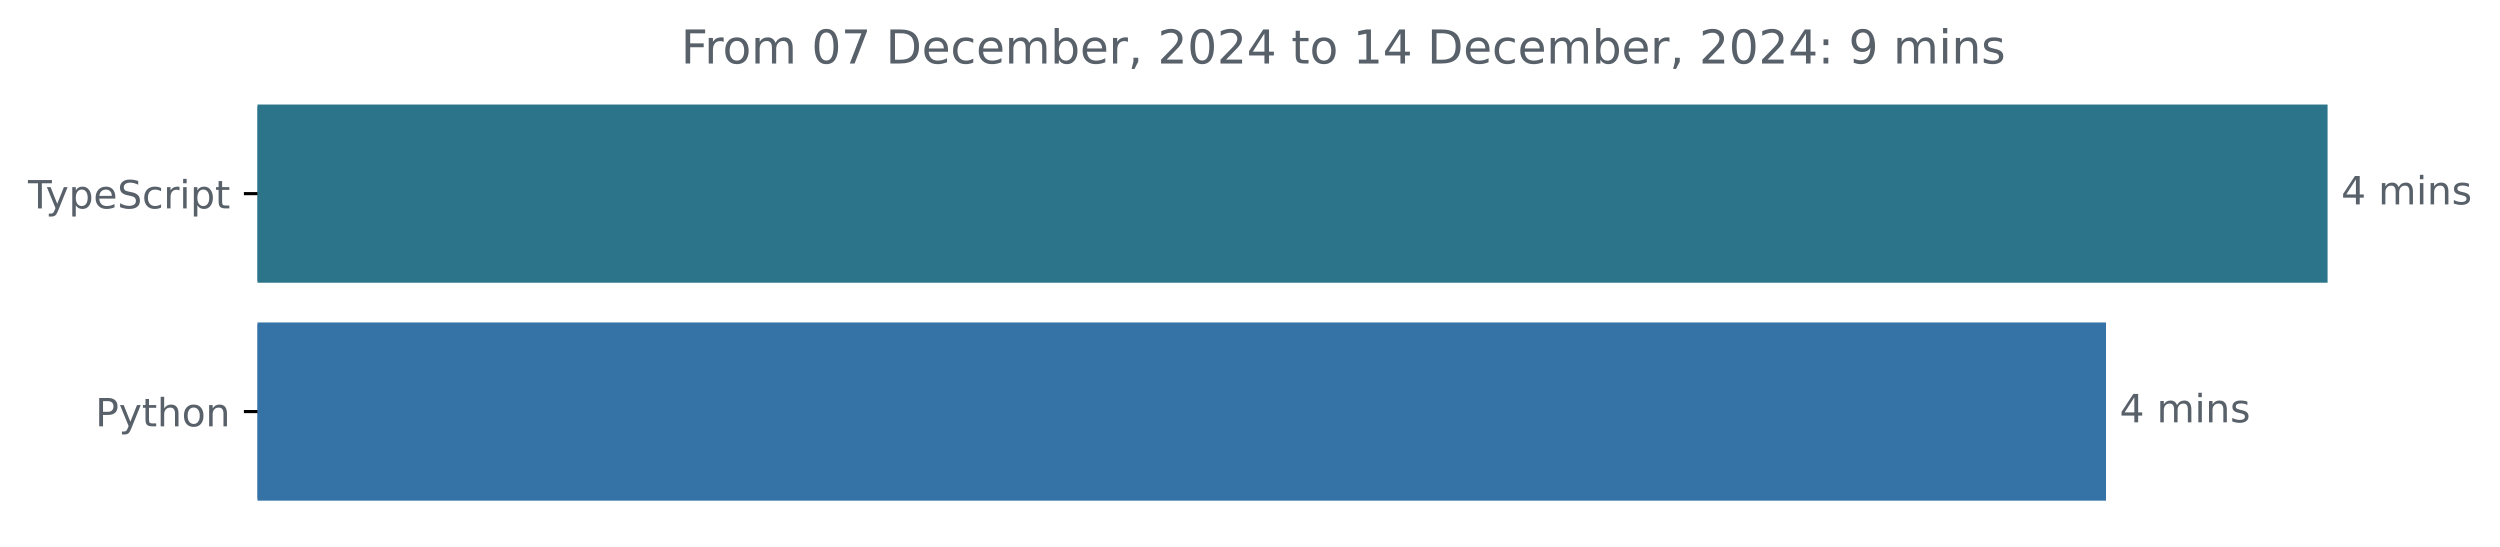
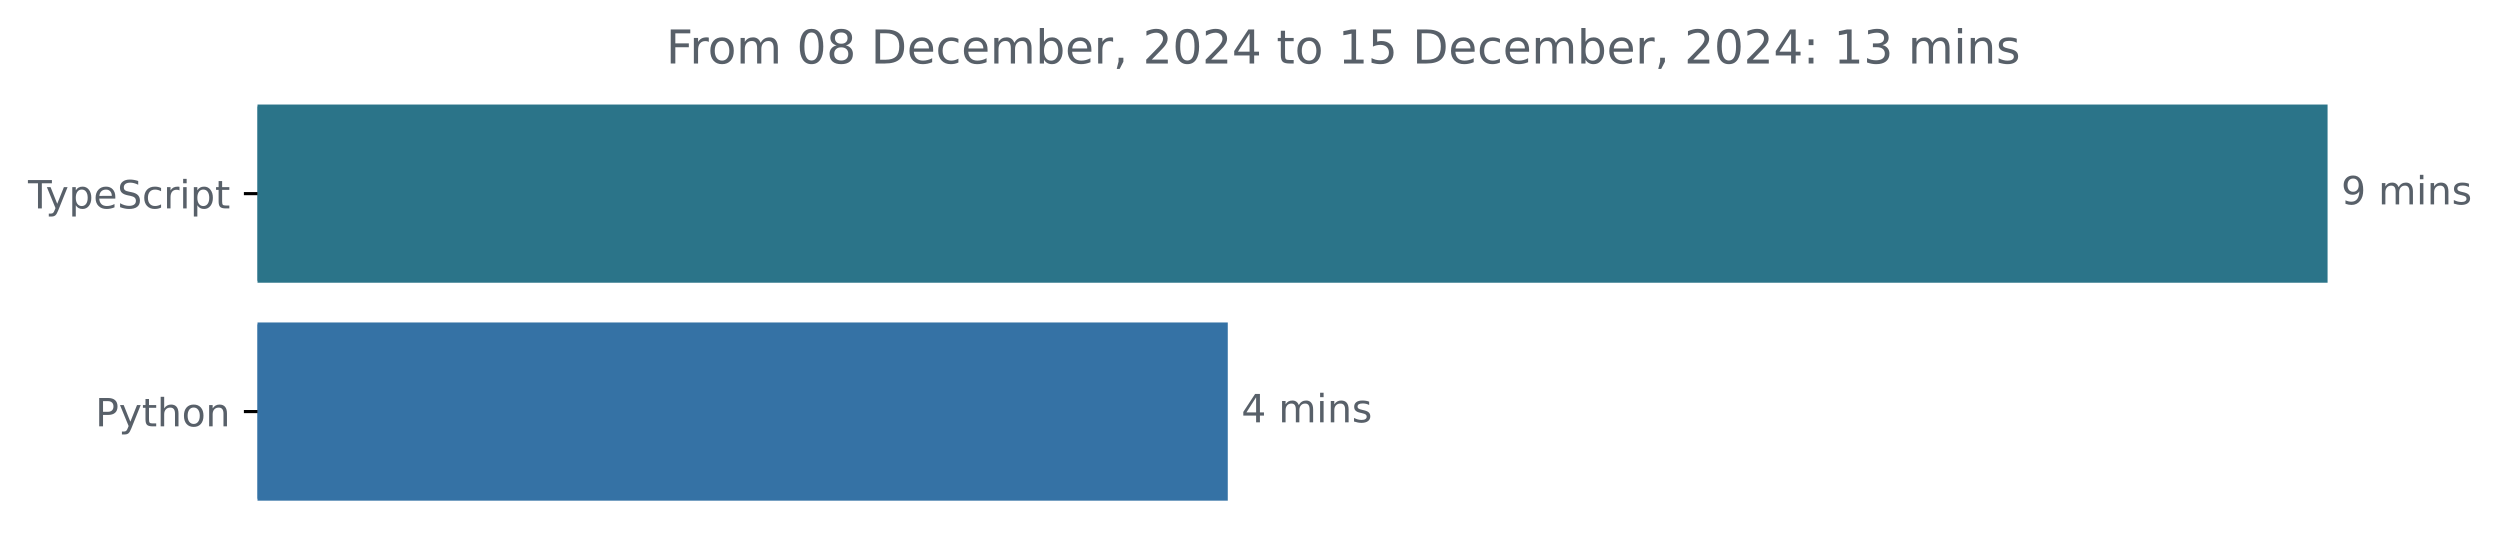
<svg xmlns="http://www.w3.org/2000/svg" xmlns:xlink="http://www.w3.org/1999/xlink" width="642.405pt" height="140.398pt" viewBox="0 0 642.405 140.398" version="1.1">
  <defs>
    <style type="text/css">*{stroke-linejoin: round; stroke-linecap: butt}</style>
  </defs>
  <g id="figure_1">
    <g id="patch_1">
      <path d="M -0 140.398  L 642.405 140.398  L 642.405 0  L -0 0  L -0 140.398  z " style="fill: none" />
    </g>
    <g id="axes_1">
      <g id="patch_2">
-         <path d="M 66.17 27.358  L 597.599 27.358  L 597.599 72.158  L 66.17 72.158  z " clip-path="url(#pfff4323bf9)" style="fill: #2b7489; stroke: #2b7489; stroke-linejoin: miter" />
+         <path d="M 66.17 27.358  L 597.599 27.358  L 597.599 72.158  L 66.17 72.158  z " clip-path="url(#pa9c71cebcd)" style="fill: #2b7489; stroke: #2b7489; stroke-linejoin: miter" />
      </g>
      <g id="patch_3">
-         <path d="M 66.17 83.358  L 540.664 83.358  L 540.664 128.158  L 66.17 128.158  z " clip-path="url(#pfff4323bf9)" style="fill: #3572a5; stroke: #3572a5; stroke-linejoin: miter" />
+         <path d="M 66.17 83.358  L 314.992 83.358  L 314.992 128.158  L 66.17 128.158  z " clip-path="url(#pa9c71cebcd)" style="fill: #3572a5; stroke: #3572a5; stroke-linejoin: miter" />
      </g>
      <g id="matplotlib.axis_1" />
      <g id="matplotlib.axis_2">
        <g id="ytick_1">
          <g id="line2d_1">
            <defs>
-               <path id="mde190d44b6" d="M 0 0  L -3.5 0  " style="stroke: #000000; stroke-width: 0.8" />
+               <path id="m3c1cf8bc86" d="M 0 0  L -3.5 0  " style="stroke: #000000; stroke-width: 0.8" />
            </defs>
            <g>
-               <use xlink:href="#mde190d44b6" x="66.17" y="49.758" style="stroke: #000000; stroke-width: 0.8" />
+               <use xlink:href="#m3c1cf8bc86" x="66.17" y="49.758" style="stroke: #000000; stroke-width: 0.8" />
            </g>
          </g>
          <g id="text_1">
            <g style="fill: #586069" transform="translate(7.2 53.55734) scale(0.1 -0.1)">
              <defs>
                <path id="DejaVuSans-54" d="M -19 4666  L 3928 4666  L 3928 4134  L 2272 4134  L 2272 0  L 1638 0  L 1638 4134  L -19 4134  L -19 4666  z " transform="scale(0.015625)" />
                <path id="DejaVuSans-79" d="M 2059 -325  Q 1816 -950 1584 -1140  Q 1353 -1331 966 -1331  L 506 -1331  L 506 -850  L 844 -850  Q 1081 -850 1212 -737  Q 1344 -625 1503 -206  L 1606 56  L 191 3500  L 800 3500  L 1894 763  L 2988 3500  L 3597 3500  L 2059 -325  z " transform="scale(0.015625)" />
                <path id="DejaVuSans-70" d="M 1159 525  L 1159 -1331  L 581 -1331  L 581 3500  L 1159 3500  L 1159 2969  Q 1341 3281 1617 3432  Q 1894 3584 2278 3584  Q 2916 3584 3314 3078  Q 3713 2572 3713 1747  Q 3713 922 3314 415  Q 2916 -91 2278 -91  Q 1894 -91 1617 61  Q 1341 213 1159 525  z M 3116 1747  Q 3116 2381 2855 2742  Q 2594 3103 2138 3103  Q 1681 3103 1420 2742  Q 1159 2381 1159 1747  Q 1159 1113 1420 752  Q 1681 391 2138 391  Q 2594 391 2855 752  Q 3116 1113 3116 1747  z " transform="scale(0.015625)" />
                <path id="DejaVuSans-65" d="M 3597 1894  L 3597 1613  L 953 1613  Q 991 1019 1311 708  Q 1631 397 2203 397  Q 2534 397 2845 478  Q 3156 559 3463 722  L 3463 178  Q 3153 47 2828 -22  Q 2503 -91 2169 -91  Q 1331 -91 842 396  Q 353 884 353 1716  Q 353 2575 817 3079  Q 1281 3584 2069 3584  Q 2775 3584 3186 3129  Q 3597 2675 3597 1894  z M 3022 2063  Q 3016 2534 2758 2815  Q 2500 3097 2075 3097  Q 1594 3097 1305 2825  Q 1016 2553 972 2059  L 3022 2063  z " transform="scale(0.015625)" />
                <path id="DejaVuSans-53" d="M 3425 4513  L 3425 3897  Q 3066 4069 2747 4153  Q 2428 4238 2131 4238  Q 1616 4238 1336 4038  Q 1056 3838 1056 3469  Q 1056 3159 1242 3001  Q 1428 2844 1947 2747  L 2328 2669  Q 3034 2534 3370 2195  Q 3706 1856 3706 1288  Q 3706 609 3251 259  Q 2797 -91 1919 -91  Q 1588 -91 1214 -16  Q 841 59 441 206  L 441 856  Q 825 641 1194 531  Q 1563 422 1919 422  Q 2459 422 2753 634  Q 3047 847 3047 1241  Q 3047 1584 2836 1778  Q 2625 1972 2144 2069  L 1759 2144  Q 1053 2284 737 2584  Q 422 2884 422 3419  Q 422 4038 858 4394  Q 1294 4750 2059 4750  Q 2388 4750 2728 4690  Q 3069 4631 3425 4513  z " transform="scale(0.015625)" />
                <path id="DejaVuSans-63" d="M 3122 3366  L 3122 2828  Q 2878 2963 2633 3030  Q 2388 3097 2138 3097  Q 1578 3097 1268 2742  Q 959 2388 959 1747  Q 959 1106 1268 751  Q 1578 397 2138 397  Q 2388 397 2633 464  Q 2878 531 3122 666  L 3122 134  Q 2881 22 2623 -34  Q 2366 -91 2075 -91  Q 1284 -91 818 406  Q 353 903 353 1747  Q 353 2603 823 3093  Q 1294 3584 2113 3584  Q 2378 3584 2631 3529  Q 2884 3475 3122 3366  z " transform="scale(0.015625)" />
                <path id="DejaVuSans-72" d="M 2631 2963  Q 2534 3019 2420 3045  Q 2306 3072 2169 3072  Q 1681 3072 1420 2755  Q 1159 2438 1159 1844  L 1159 0  L 581 0  L 581 3500  L 1159 3500  L 1159 2956  Q 1341 3275 1631 3429  Q 1922 3584 2338 3584  Q 2397 3584 2469 3576  Q 2541 3569 2628 3553  L 2631 2963  z " transform="scale(0.015625)" />
                <path id="DejaVuSans-69" d="M 603 3500  L 1178 3500  L 1178 0  L 603 0  L 603 3500  z M 603 4863  L 1178 4863  L 1178 4134  L 603 4134  L 603 4863  z " transform="scale(0.015625)" />
                <path id="DejaVuSans-74" d="M 1172 4494  L 1172 3500  L 2356 3500  L 2356 3053  L 1172 3053  L 1172 1153  Q 1172 725 1289 603  Q 1406 481 1766 481  L 2356 481  L 2356 0  L 1766 0  Q 1100 0 847 248  Q 594 497 594 1153  L 594 3053  L 172 3053  L 172 3500  L 594 3500  L 594 4494  L 1172 4494  z " transform="scale(0.015625)" />
              </defs>
              <use xlink:href="#DejaVuSans-54" />
              <use xlink:href="#DejaVuSans-79" x="45.459" />
              <use xlink:href="#DejaVuSans-70" x="104.639" />
              <use xlink:href="#DejaVuSans-65" x="168.115" />
              <use xlink:href="#DejaVuSans-53" x="229.639" />
              <use xlink:href="#DejaVuSans-63" x="293.115" />
              <use xlink:href="#DejaVuSans-72" x="348.096" />
              <use xlink:href="#DejaVuSans-69" x="389.209" />
              <use xlink:href="#DejaVuSans-70" x="416.992" />
              <use xlink:href="#DejaVuSans-74" x="480.469" />
            </g>
          </g>
        </g>
        <g id="ytick_2">
          <g id="line2d_2">
            <g>
-               <use xlink:href="#mde190d44b6" x="66.17" y="105.758" style="stroke: #000000; stroke-width: 0.8" />
+               <use xlink:href="#m3c1cf8bc86" x="66.17" y="105.758" style="stroke: #000000; stroke-width: 0.8" />
            </g>
          </g>
          <g id="text_2">
            <g style="fill: #586069" transform="translate(24.50781 109.5573) scale(0.1 -0.1)">
              <defs>
                <path id="DejaVuSans-50" d="M 1259 4147  L 1259 2394  L 2053 2394  Q 2494 2394 2734 2622  Q 2975 2850 2975 3272  Q 2975 3691 2734 3919  Q 2494 4147 2053 4147  L 1259 4147  z M 628 4666  L 2053 4666  Q 2838 4666 3239 4311  Q 3641 3956 3641 3272  Q 3641 2581 3239 2228  Q 2838 1875 2053 1875  L 1259 1875  L 1259 0  L 628 0  L 628 4666  z " transform="scale(0.015625)" />
                <path id="DejaVuSans-68" d="M 3513 2113  L 3513 0  L 2938 0  L 2938 2094  Q 2938 2591 2744 2837  Q 2550 3084 2163 3084  Q 1697 3084 1428 2787  Q 1159 2491 1159 1978  L 1159 0  L 581 0  L 581 4863  L 1159 4863  L 1159 2956  Q 1366 3272 1645 3428  Q 1925 3584 2291 3584  Q 2894 3584 3203 3211  Q 3513 2838 3513 2113  z " transform="scale(0.015625)" />
                <path id="DejaVuSans-6f" d="M 1959 3097  Q 1497 3097 1228 2736  Q 959 2375 959 1747  Q 959 1119 1226 758  Q 1494 397 1959 397  Q 2419 397 2687 759  Q 2956 1122 2956 1747  Q 2956 2369 2687 2733  Q 2419 3097 1959 3097  z M 1959 3584  Q 2709 3584 3137 3096  Q 3566 2609 3566 1747  Q 3566 888 3137 398  Q 2709 -91 1959 -91  Q 1206 -91 779 398  Q 353 888 353 1747  Q 353 2609 779 3096  Q 1206 3584 1959 3584  z " transform="scale(0.015625)" />
                <path id="DejaVuSans-6e" d="M 3513 2113  L 3513 0  L 2938 0  L 2938 2094  Q 2938 2591 2744 2837  Q 2550 3084 2163 3084  Q 1697 3084 1428 2787  Q 1159 2491 1159 1978  L 1159 0  L 581 0  L 581 3500  L 1159 3500  L 1159 2956  Q 1366 3272 1645 3428  Q 1925 3584 2291 3584  Q 2894 3584 3203 3211  Q 3513 2838 3513 2113  z " transform="scale(0.015625)" />
              </defs>
              <use xlink:href="#DejaVuSans-50" />
              <use xlink:href="#DejaVuSans-79" x="60.303" />
              <use xlink:href="#DejaVuSans-74" x="119.482" />
              <use xlink:href="#DejaVuSans-68" x="158.691" />
              <use xlink:href="#DejaVuSans-6f" x="222.07" />
              <use xlink:href="#DejaVuSans-6e" x="283.252" />
            </g>
          </g>
        </g>
      </g>
      <g id="text_3">
        <g style="fill: #586069" transform="translate(601.5989 52.5175) scale(0.1 -0.1)">
          <defs>
-             <path id="DejaVuSans-34" d="M 2419 4116  L 825 1625  L 2419 1625  L 2419 4116  z M 2253 4666  L 3047 4666  L 3047 1625  L 3713 1625  L 3713 1100  L 3047 1100  L 3047 0  L 2419 0  L 2419 1100  L 313 1100  L 313 1709  L 2253 4666  z " transform="scale(0.015625)" />
+             <path id="DejaVuSans-39" d="M 703 97  L 703 672  Q 941 559 1184 500  Q 1428 441 1663 441  Q 2288 441 2617 861  Q 2947 1281 2994 2138  Q 2813 1869 2534 1725  Q 2256 1581 1919 1581  Q 1219 1581 811 2004  Q 403 2428 403 3163  Q 403 3881 828 4315  Q 1253 4750 1959 4750  Q 2769 4750 3195 4129  Q 3622 3509 3622 2328  Q 3622 1225 3098 567  Q 2575 -91 1691 -91  Q 1453 -91 1209 -44  Q 966 3 703 97  z M 1959 2075  Q 2384 2075 2632 2365  Q 2881 2656 2881 3163  Q 2881 3666 2632 3958  Q 2384 4250 1959 4250  Q 1534 4250 1286 3958  Q 1038 3666 1038 3163  Q 1038 2656 1286 2365  Q 1534 2075 1959 2075  z " transform="scale(0.015625)" />
            <path id="DejaVuSans-20" transform="scale(0.015625)" />
            <path id="DejaVuSans-6d" d="M 3328 2828  Q 3544 3216 3844 3400  Q 4144 3584 4550 3584  Q 5097 3584 5394 3201  Q 5691 2819 5691 2113  L 5691 0  L 5113 0  L 5113 2094  Q 5113 2597 4934 2840  Q 4756 3084 4391 3084  Q 3944 3084 3684 2787  Q 3425 2491 3425 1978  L 3425 0  L 2847 0  L 2847 2094  Q 2847 2600 2669 2842  Q 2491 3084 2119 3084  Q 1678 3084 1418 2786  Q 1159 2488 1159 1978  L 1159 0  L 581 0  L 581 3500  L 1159 3500  L 1159 2956  Q 1356 3278 1631 3431  Q 1906 3584 2284 3584  Q 2666 3584 2933 3390  Q 3200 3197 3328 2828  z " transform="scale(0.015625)" />
            <path id="DejaVuSans-73" d="M 2834 3397  L 2834 2853  Q 2591 2978 2328 3040  Q 2066 3103 1784 3103  Q 1356 3103 1142 2972  Q 928 2841 928 2578  Q 928 2378 1081 2264  Q 1234 2150 1697 2047  L 1894 2003  Q 2506 1872 2764 1633  Q 3022 1394 3022 966  Q 3022 478 2636 193  Q 2250 -91 1575 -91  Q 1294 -91 989 -36  Q 684 19 347 128  L 347 722  Q 666 556 975 473  Q 1284 391 1588 391  Q 1994 391 2212 530  Q 2431 669 2431 922  Q 2431 1156 2273 1281  Q 2116 1406 1581 1522  L 1381 1569  Q 847 1681 609 1914  Q 372 2147 372 2553  Q 372 3047 722 3315  Q 1072 3584 1716 3584  Q 2034 3584 2315 3537  Q 2597 3491 2834 3397  z " transform="scale(0.015625)" />
+           </defs>
+           <use xlink:href="#DejaVuSans-39" />
+           <use xlink:href="#DejaVuSans-20" x="63.623" />
+           <use xlink:href="#DejaVuSans-6d" x="95.41" />
+           <use xlink:href="#DejaVuSans-69" x="192.822" />
+           <use xlink:href="#DejaVuSans-6e" x="220.605" />
+           <use xlink:href="#DejaVuSans-73" x="283.984" />
+         </g>
+       </g>
+       <g id="text_4">
+         <g style="fill: #586069" transform="translate(318.9922 108.5175) scale(0.1 -0.1)">
+           <defs>
+             <path id="DejaVuSans-34" d="M 2419 4116  L 825 1625  L 2419 1625  L 2419 4116  z M 2253 4666  L 3047 4666  L 3047 1625  L 3713 1625  L 3713 1100  L 3047 1100  L 3047 0  L 2419 0  L 2419 1100  L 313 1100  L 313 1709  L 2253 4666  z " transform="scale(0.015625)" />
          </defs>
          <use xlink:href="#DejaVuSans-34" />
          <use xlink:href="#DejaVuSans-20" x="63.623" />
          <use xlink:href="#DejaVuSans-6d" x="95.41" />
          <use xlink:href="#DejaVuSans-69" x="192.822" />
          <use xlink:href="#DejaVuSans-6e" x="220.605" />
          <use xlink:href="#DejaVuSans-73" x="283.984" />
        </g>
      </g>
-       <g id="text_4">
-         <g style="fill: #586069" transform="translate(544.6637 108.5175) scale(0.1 -0.1)">
-           <use xlink:href="#DejaVuSans-34" />
-           <use xlink:href="#DejaVuSans-20" x="63.623" />
-           <use xlink:href="#DejaVuSans-6d" x="95.41" />
-           <use xlink:href="#DejaVuSans-69" x="192.822" />
-           <use xlink:href="#DejaVuSans-6e" x="220.605" />
-           <use xlink:href="#DejaVuSans-73" x="283.984" />
-         </g>
-       </g>
      <g id="text_5">
-         <g style="fill: #586069" transform="translate(174.9906 16.31812) scale(0.12 -0.12)">
+         <g style="fill: #586069" transform="translate(171.1731 16.31812) scale(0.12 -0.12)">
          <defs>
            <path id="DejaVuSans-46" d="M 628 4666  L 3309 4666  L 3309 4134  L 1259 4134  L 1259 2759  L 3109 2759  L 3109 2228  L 1259 2228  L 1259 0  L 628 0  L 628 4666  z " transform="scale(0.015625)" />
            <path id="DejaVuSans-30" d="M 2034 4250  Q 1547 4250 1301 3770  Q 1056 3291 1056 2328  Q 1056 1369 1301 889  Q 1547 409 2034 409  Q 2525 409 2770 889  Q 3016 1369 3016 2328  Q 3016 3291 2770 3770  Q 2525 4250 2034 4250  z M 2034 4750  Q 2819 4750 3233 4129  Q 3647 3509 3647 2328  Q 3647 1150 3233 529  Q 2819 -91 2034 -91  Q 1250 -91 836 529  Q 422 1150 422 2328  Q 422 3509 836 4129  Q 1250 4750 2034 4750  z " transform="scale(0.015625)" />
-             <path id="DejaVuSans-37" d="M 525 4666  L 3525 4666  L 3525 4397  L 1831 0  L 1172 0  L 2766 4134  L 525 4134  L 525 4666  z " transform="scale(0.015625)" />
+             <path id="DejaVuSans-38" d="M 2034 2216  Q 1584 2216 1326 1975  Q 1069 1734 1069 1313  Q 1069 891 1326 650  Q 1584 409 2034 409  Q 2484 409 2743 651  Q 3003 894 3003 1313  Q 3003 1734 2745 1975  Q 2488 2216 2034 2216  z M 1403 2484  Q 997 2584 770 2862  Q 544 3141 544 3541  Q 544 4100 942 4425  Q 1341 4750 2034 4750  Q 2731 4750 3128 4425  Q 3525 4100 3525 3541  Q 3525 3141 3298 2862  Q 3072 2584 2669 2484  Q 3125 2378 3379 2068  Q 3634 1759 3634 1313  Q 3634 634 3220 271  Q 2806 -91 2034 -91  Q 1263 -91 848 271  Q 434 634 434 1313  Q 434 1759 690 2068  Q 947 2378 1403 2484  z M 1172 3481  Q 1172 3119 1398 2916  Q 1625 2713 2034 2713  Q 2441 2713 2670 2916  Q 2900 3119 2900 3481  Q 2900 3844 2670 4047  Q 2441 4250 2034 4250  Q 1625 4250 1398 4047  Q 1172 3844 1172 3481  z " transform="scale(0.015625)" />
            <path id="DejaVuSans-44" d="M 1259 4147  L 1259 519  L 2022 519  Q 2988 519 3436 956  Q 3884 1394 3884 2338  Q 3884 3275 3436 3711  Q 2988 4147 2022 4147  L 1259 4147  z M 628 4666  L 1925 4666  Q 3281 4666 3915 4102  Q 4550 3538 4550 2338  Q 4550 1131 3912 565  Q 3275 0 1925 0  L 628 0  L 628 4666  z " transform="scale(0.015625)" />
            <path id="DejaVuSans-62" d="M 3116 1747  Q 3116 2381 2855 2742  Q 2594 3103 2138 3103  Q 1681 3103 1420 2742  Q 1159 2381 1159 1747  Q 1159 1113 1420 752  Q 1681 391 2138 391  Q 2594 391 2855 752  Q 3116 1113 3116 1747  z M 1159 2969  Q 1341 3281 1617 3432  Q 1894 3584 2278 3584  Q 2916 3584 3314 3078  Q 3713 2572 3713 1747  Q 3713 922 3314 415  Q 2916 -91 2278 -91  Q 1894 -91 1617 61  Q 1341 213 1159 525  L 1159 0  L 581 0  L 581 4863  L 1159 4863  L 1159 2969  z " transform="scale(0.015625)" />
            <path id="DejaVuSans-2c" d="M 750 794  L 1409 794  L 1409 256  L 897 -744  L 494 -744  L 750 256  L 750 794  z " transform="scale(0.015625)" />
            <path id="DejaVuSans-32" d="M 1228 531  L 3431 531  L 3431 0  L 469 0  L 469 531  Q 828 903 1448 1529  Q 2069 2156 2228 2338  Q 2531 2678 2651 2914  Q 2772 3150 2772 3378  Q 2772 3750 2511 3984  Q 2250 4219 1831 4219  Q 1534 4219 1204 4116  Q 875 4013 500 3803  L 500 4441  Q 881 4594 1212 4672  Q 1544 4750 1819 4750  Q 2544 4750 2975 4387  Q 3406 4025 3406 3419  Q 3406 3131 3298 2873  Q 3191 2616 2906 2266  Q 2828 2175 2409 1742  Q 1991 1309 1228 531  z " transform="scale(0.015625)" />
            <path id="DejaVuSans-31" d="M 794 531  L 1825 531  L 1825 4091  L 703 3866  L 703 4441  L 1819 4666  L 2450 4666  L 2450 531  L 3481 531  L 3481 0  L 794 0  L 794 531  z " transform="scale(0.015625)" />
+             <path id="DejaVuSans-35" d="M 691 4666  L 3169 4666  L 3169 4134  L 1269 4134  L 1269 2991  Q 1406 3038 1543 3061  Q 1681 3084 1819 3084  Q 2600 3084 3056 2656  Q 3513 2228 3513 1497  Q 3513 744 3044 326  Q 2575 -91 1722 -91  Q 1428 -91 1123 -41  Q 819 9 494 109  L 494 744  Q 775 591 1075 516  Q 1375 441 1709 441  Q 2250 441 2565 725  Q 2881 1009 2881 1497  Q 2881 1984 2565 2268  Q 2250 2553 1709 2553  Q 1456 2553 1204 2497  Q 953 2441 691 2322  L 691 4666  z " transform="scale(0.015625)" />
            <path id="DejaVuSans-3a" d="M 750 794  L 1409 794  L 1409 0  L 750 0  L 750 794  z M 750 3309  L 1409 3309  L 1409 2516  L 750 2516  L 750 3309  z " transform="scale(0.015625)" />
-             <path id="DejaVuSans-39" d="M 703 97  L 703 672  Q 941 559 1184 500  Q 1428 441 1663 441  Q 2288 441 2617 861  Q 2947 1281 2994 2138  Q 2813 1869 2534 1725  Q 2256 1581 1919 1581  Q 1219 1581 811 2004  Q 403 2428 403 3163  Q 403 3881 828 4315  Q 1253 4750 1959 4750  Q 2769 4750 3195 4129  Q 3622 3509 3622 2328  Q 3622 1225 3098 567  Q 2575 -91 1691 -91  Q 1453 -91 1209 -44  Q 966 3 703 97  z M 1959 2075  Q 2384 2075 2632 2365  Q 2881 2656 2881 3163  Q 2881 3666 2632 3958  Q 2384 4250 1959 4250  Q 1534 4250 1286 3958  Q 1038 3666 1038 3163  Q 1038 2656 1286 2365  Q 1534 2075 1959 2075  z " transform="scale(0.015625)" />
+             <path id="DejaVuSans-33" d="M 2597 2516  Q 3050 2419 3304 2112  Q 3559 1806 3559 1356  Q 3559 666 3084 287  Q 2609 -91 1734 -91  Q 1441 -91 1130 -33  Q 819 25 488 141  L 488 750  Q 750 597 1062 519  Q 1375 441 1716 441  Q 2309 441 2620 675  Q 2931 909 2931 1356  Q 2931 1769 2642 2001  Q 2353 2234 1838 2234  L 1294 2234  L 1294 2753  L 1863 2753  Q 2328 2753 2575 2939  Q 2822 3125 2822 3475  Q 2822 3834 2567 4026  Q 2313 4219 1838 4219  Q 1578 4219 1281 4162  Q 984 4106 628 3988  L 628 4550  Q 988 4650 1302 4700  Q 1616 4750 1894 4750  Q 2613 4750 3031 4423  Q 3450 4097 3450 3541  Q 3450 3153 3228 2886  Q 3006 2619 2597 2516  z " transform="scale(0.015625)" />
          </defs>
          <use xlink:href="#DejaVuSans-46" />
          <use xlink:href="#DejaVuSans-72" x="50.27" />
          <use xlink:href="#DejaVuSans-6f" x="89.133" />
          <use xlink:href="#DejaVuSans-6d" x="150.314" />
          <use xlink:href="#DejaVuSans-20" x="247.727" />
          <use xlink:href="#DejaVuSans-30" x="279.514" />
-           <use xlink:href="#DejaVuSans-37" x="343.137" />
+           <use xlink:href="#DejaVuSans-38" x="343.137" />
          <use xlink:href="#DejaVuSans-20" x="406.76" />
          <use xlink:href="#DejaVuSans-44" x="438.547" />
          <use xlink:href="#DejaVuSans-65" x="515.549" />
          <use xlink:href="#DejaVuSans-63" x="577.072" />
          <use xlink:href="#DejaVuSans-65" x="632.053" />
          <use xlink:href="#DejaVuSans-6d" x="693.576" />
          <use xlink:href="#DejaVuSans-62" x="790.988" />
          <use xlink:href="#DejaVuSans-65" x="854.465" />
          <use xlink:href="#DejaVuSans-72" x="915.988" />
          <use xlink:href="#DejaVuSans-2c" x="957.102" />
          <use xlink:href="#DejaVuSans-20" x="988.889" />
          <use xlink:href="#DejaVuSans-32" x="1020.676" />
          <use xlink:href="#DejaVuSans-30" x="1084.299" />
          <use xlink:href="#DejaVuSans-32" x="1147.922" />
          <use xlink:href="#DejaVuSans-34" x="1211.545" />
          <use xlink:href="#DejaVuSans-20" x="1275.168" />
          <use xlink:href="#DejaVuSans-74" x="1306.955" />
          <use xlink:href="#DejaVuSans-6f" x="1346.164" />
          <use xlink:href="#DejaVuSans-20" x="1407.346" />
          <use xlink:href="#DejaVuSans-31" x="1439.133" />
-           <use xlink:href="#DejaVuSans-34" x="1502.756" />
+           <use xlink:href="#DejaVuSans-35" x="1502.756" />
          <use xlink:href="#DejaVuSans-20" x="1566.379" />
          <use xlink:href="#DejaVuSans-44" x="1598.166" />
          <use xlink:href="#DejaVuSans-65" x="1675.168" />
          <use xlink:href="#DejaVuSans-63" x="1736.691" />
          <use xlink:href="#DejaVuSans-65" x="1791.672" />
          <use xlink:href="#DejaVuSans-6d" x="1853.195" />
          <use xlink:href="#DejaVuSans-62" x="1950.607" />
          <use xlink:href="#DejaVuSans-65" x="2014.084" />
          <use xlink:href="#DejaVuSans-72" x="2075.607" />
          <use xlink:href="#DejaVuSans-2c" x="2116.721" />
          <use xlink:href="#DejaVuSans-20" x="2148.508" />
          <use xlink:href="#DejaVuSans-32" x="2180.295" />
          <use xlink:href="#DejaVuSans-30" x="2243.918" />
          <use xlink:href="#DejaVuSans-32" x="2307.541" />
          <use xlink:href="#DejaVuSans-34" x="2371.164" />
          <use xlink:href="#DejaVuSans-3a" x="2434.787" />
          <use xlink:href="#DejaVuSans-20" x="2468.479" />
-           <use xlink:href="#DejaVuSans-39" x="2500.266" />
-           <use xlink:href="#DejaVuSans-20" x="2563.889" />
-           <use xlink:href="#DejaVuSans-6d" x="2595.676" />
-           <use xlink:href="#DejaVuSans-69" x="2693.088" />
-           <use xlink:href="#DejaVuSans-6e" x="2720.871" />
-           <use xlink:href="#DejaVuSans-73" x="2784.25" />
+           <use xlink:href="#DejaVuSans-31" x="2500.266" />
+           <use xlink:href="#DejaVuSans-33" x="2563.889" />
+           <use xlink:href="#DejaVuSans-20" x="2627.512" />
+           <use xlink:href="#DejaVuSans-6d" x="2659.299" />
+           <use xlink:href="#DejaVuSans-69" x="2756.711" />
+           <use xlink:href="#DejaVuSans-6e" x="2784.494" />
+           <use xlink:href="#DejaVuSans-73" x="2847.873" />
        </g>
      </g>
    </g>
  </g>
  <defs>
-     <clipPath id="pfff4323bf9">
+     <clipPath id="pa9c71cebcd">
      <rect x="66.17" y="22.318" width="558" height="110.88" />
    </clipPath>
  </defs>
</svg>
